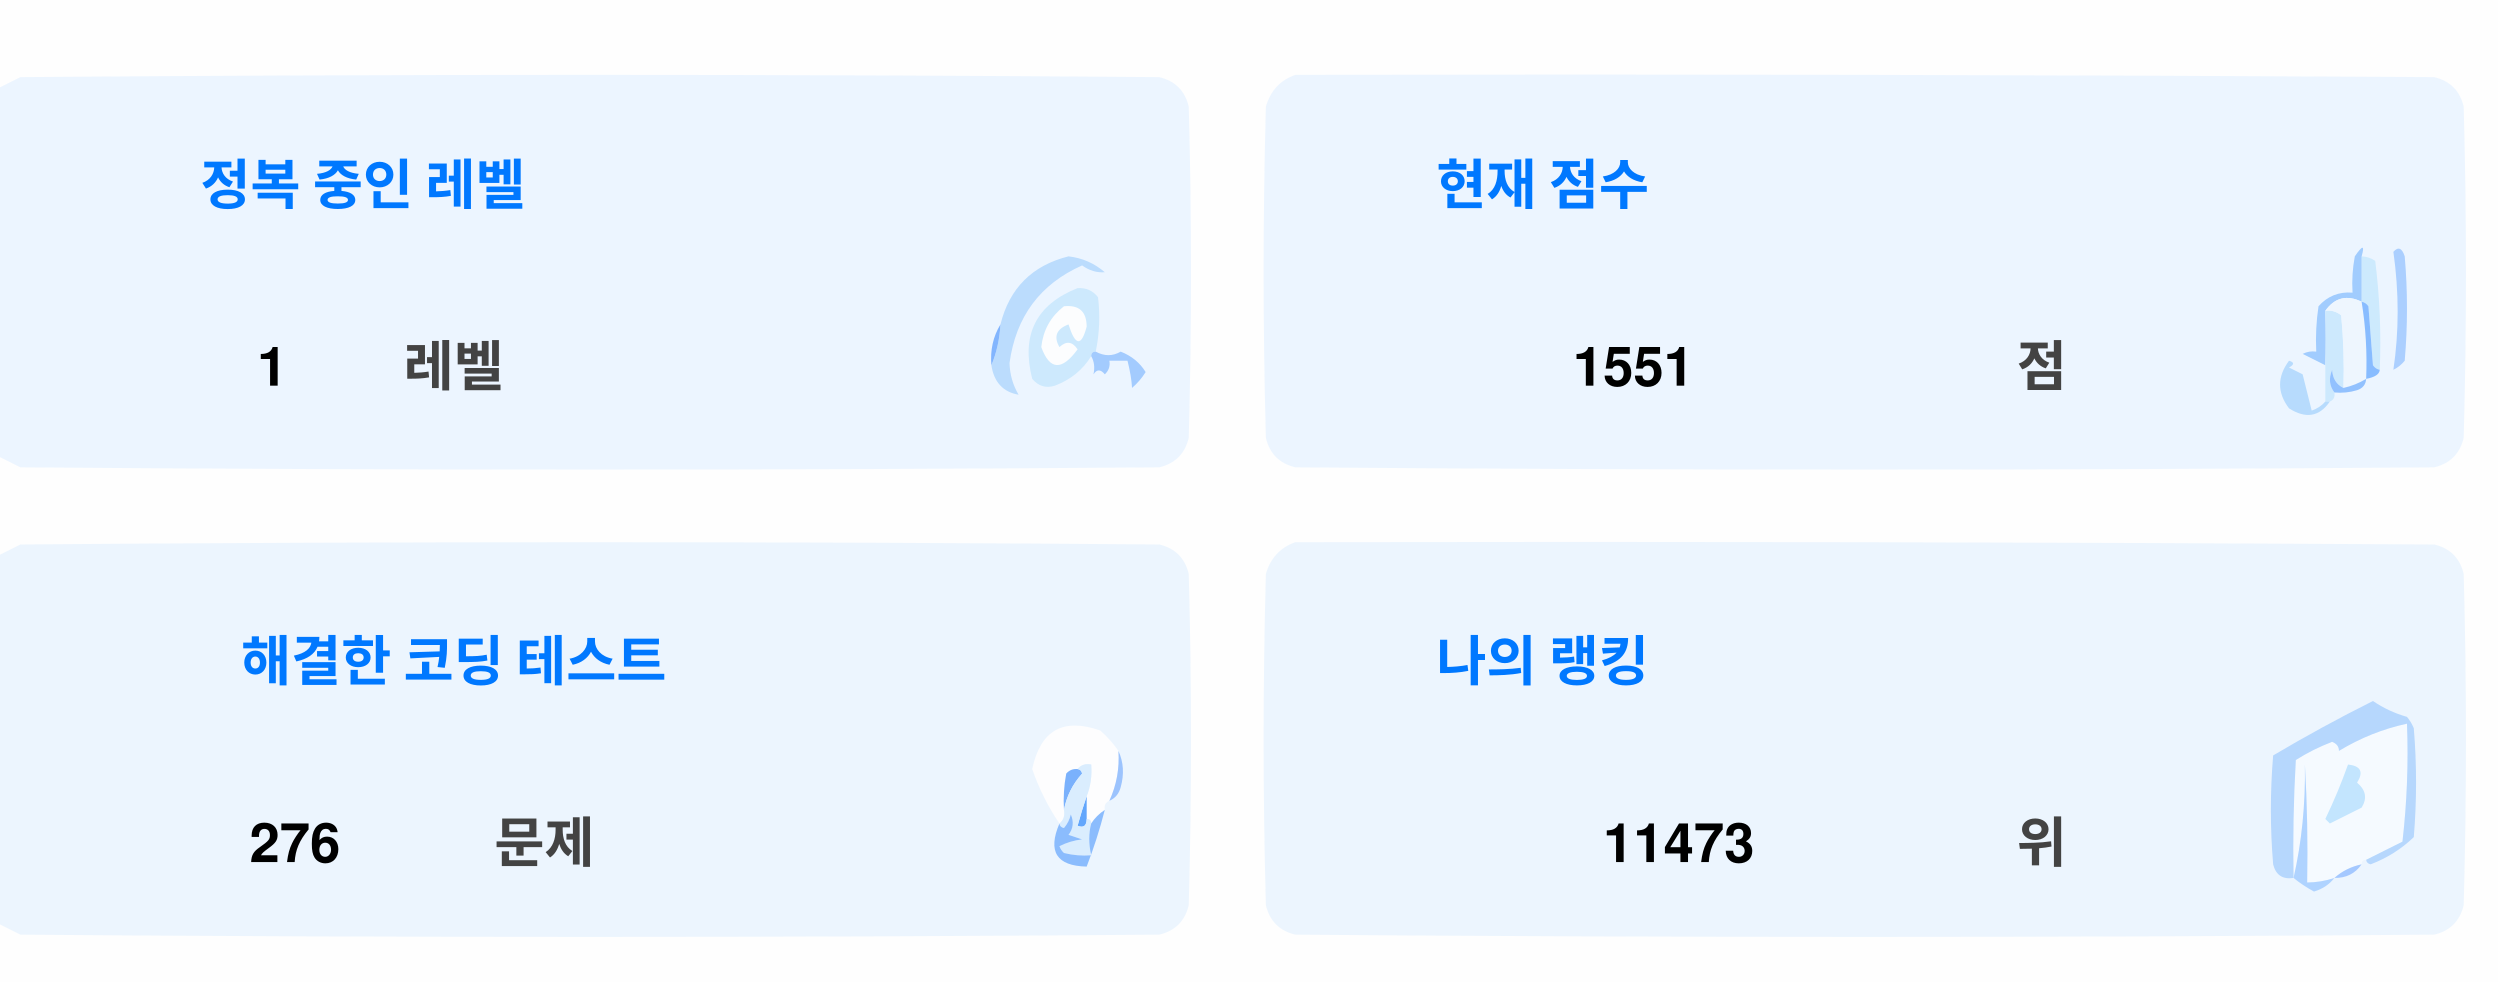
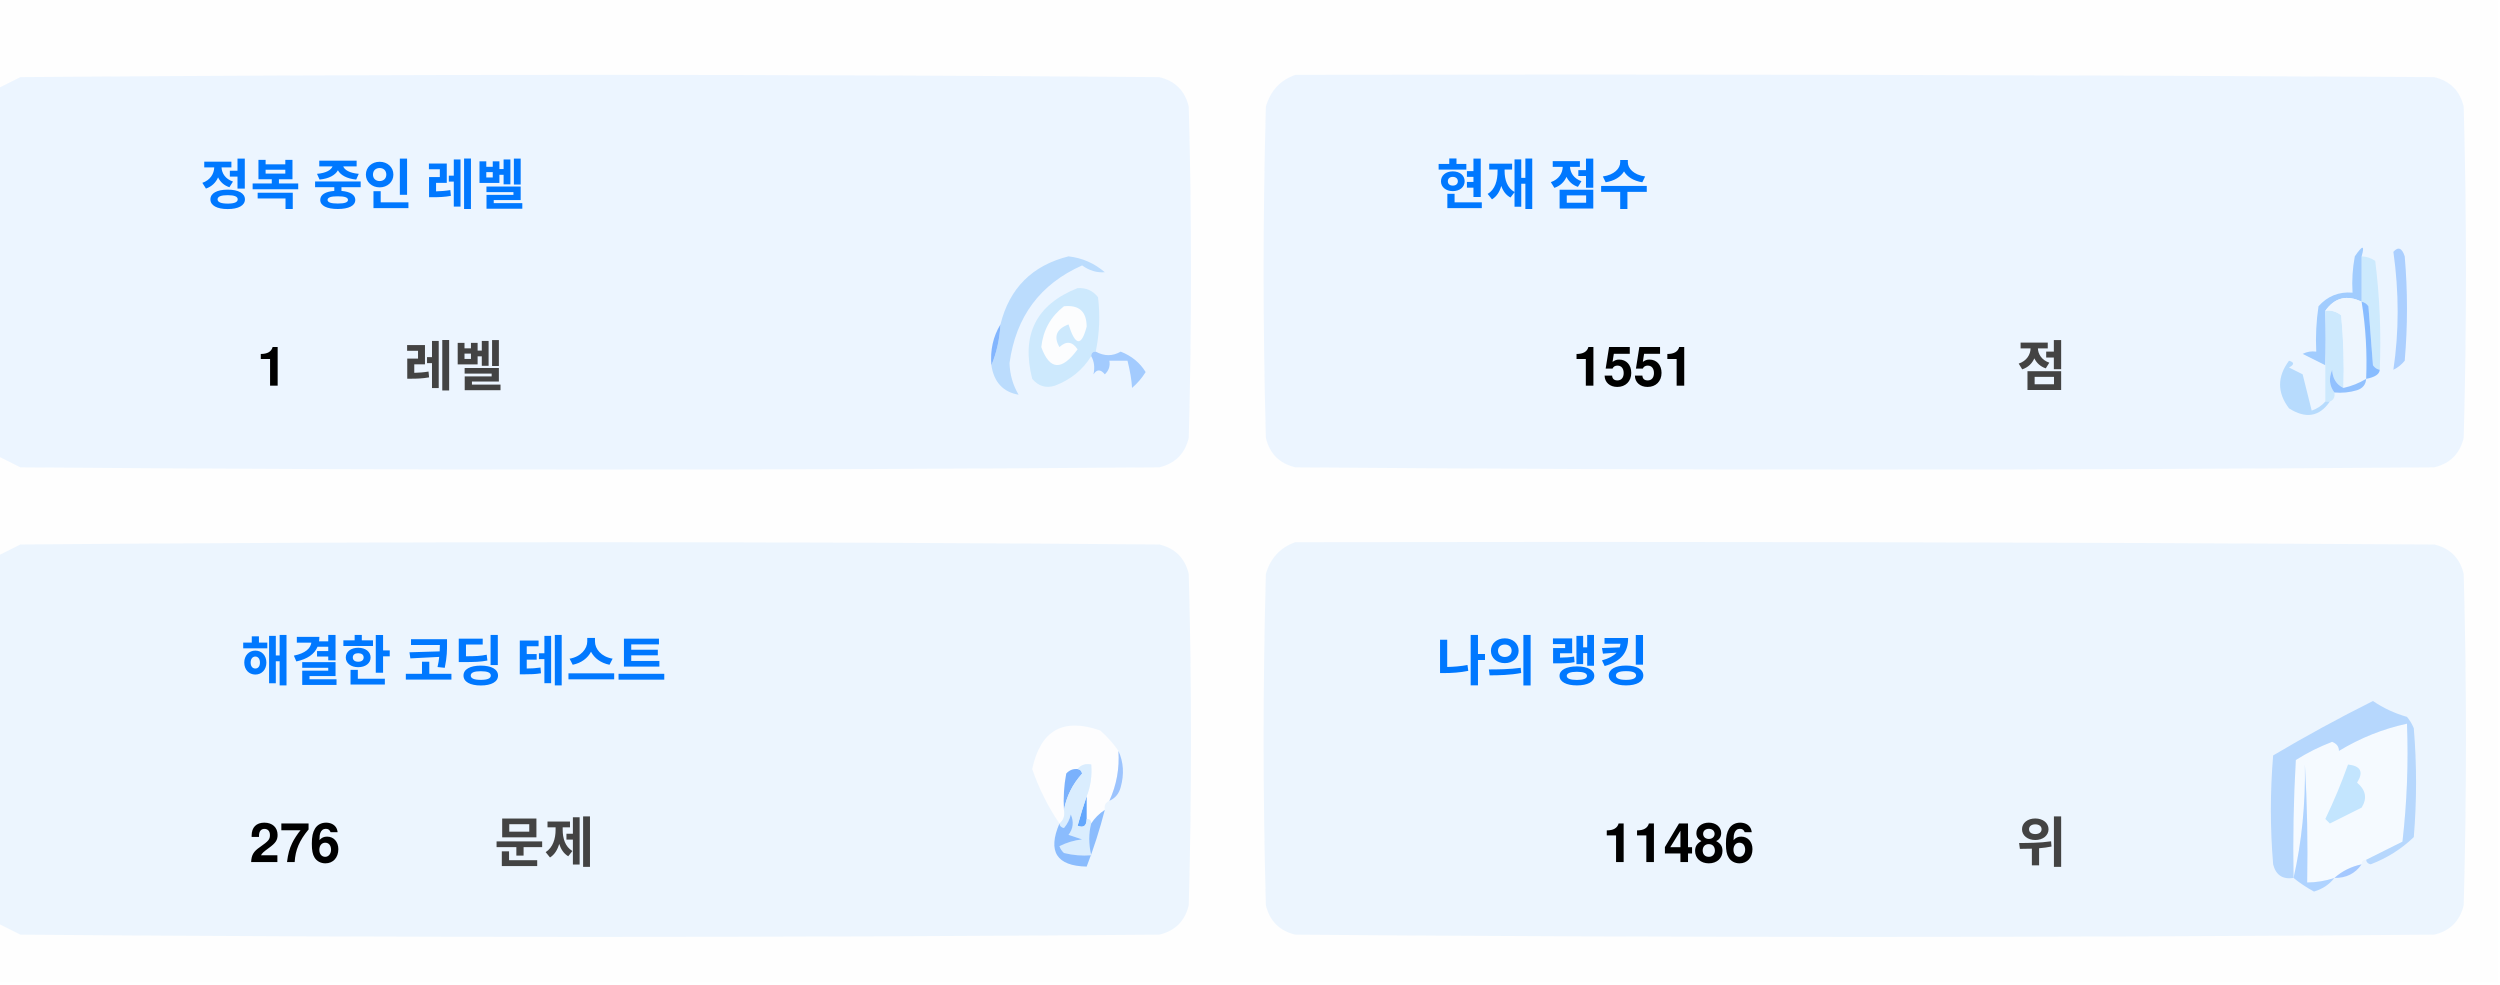
<svg xmlns="http://www.w3.org/2000/svg" version="1.1" width="551px" height="217px" style="shape-rendering:geometricPrecision; text-rendering:geometricPrecision; image-rendering:optimizeQuality; fill-rule:evenodd; clip-rule:evenodd">
  <style>.title {fill: #434343;font-size: 1rem;line-height: 1.5rem;font-weight: bold;font-family: -apple-system, BlinkMacSystemFont, Segoe UI, Helvetica, Arial, sans-serif, Apple Color Emoji, Segoe UI Emoji;}.desc {fill: #434343;font-size: 2.5rem;font-weight: bold;line-height: 1.5rem;font-family: -apple-system, BlinkMacSystemFont, Segoe UI, Helvetica, Arial, sans-serif, Apple Color Emoji, Segoe UI Emoji;}.desc-2 {fill: #434343;font-size: 1rem;font-weight: bold;line-height: 1.5rem;font-family: -apple-system, BlinkMacSystemFont, Segoe UI, Helvetica, Arial, sans-serif, Apple Color Emoji, Segoe UI Emoji;}.text, .desc {animation: twinkling 4s ease-in-out infinite;}@keyframes twinkling {40% { opacity: 1; }50% { opacity: 0.5; }60% { opacity: 1; }70% { opacity: 0.5; }80% { opacity: 1; }}</style>
  <g>
    <path style="opacity:1" fill="#fefefe" d="M -0.5,-0.5 C 183.167,-0.5 366.833,-0.5 550.5,-0.5C 550.5,71.833 550.5,144.167 550.5,216.5C 366.833,216.5 183.167,216.5 -0.5,216.5C -0.5,212.167 -0.5,207.833 -0.5,203.5C 1.14,204.32 2.807,205.153 4.5,206C 88.167,206.667 171.833,206.667 255.5,206C 259,205.167 261.167,203 262,199.5C 262.667,175.167 262.667,150.833 262,126.5C 261.167,123 259,120.833 255.5,120C 171.833,119.333 88.167,119.333 4.5,120C 2.807,120.847 1.14,121.68 -0.5,122.5C -0.5,115.167 -0.5,107.833 -0.5,100.5C 1.14,101.32 2.807,102.153 4.5,103C 88.167,103.667 171.833,103.667 255.5,103C 259,102.167 261.167,100 262,96.5C 262.667,72.167 262.667,47.833 262,23.5C 261.167,20 259,17.833 255.5,17C 171.833,16.333 88.167,16.333 4.5,17C 2.807,17.847 1.14,18.68 -0.5,19.5C -0.5,12.833 -0.5,6.167 -0.5,-0.5 Z" />
  </g>
  <g>
    <path style="opacity:1" fill="#ecf5ff" d="M -0.5,100.5 C -0.5,73.5 -0.5,46.5 -0.5,19.5C 1.14,18.68 2.807,17.847 4.5,17C 88.167,16.333 171.833,16.333 255.5,17C 259,17.833 261.167,20 262,23.5C 262.667,47.833 262.667,72.167 262,96.5C 261.167,100 259,102.167 255.5,103C 171.833,103.667 88.167,103.667 4.5,103C 2.807,102.153 1.14,101.32 -0.5,100.5 Z" />
  </g>
  <g>
    <path style="opacity:1" fill="#ecf5ff" d="M 285.5,16.5 C 369.167,16.333 452.834,16.5 536.5,17C 540,17.833 542.167,20 543,23.5C 543.667,47.833 543.667,72.167 543,96.5C 542.167,100 540,102.167 536.5,103C 452.833,103.667 369.167,103.667 285.5,103C 282,102.167 279.833,100 279,96.5C 278.333,72.167 278.333,47.833 279,23.5C 280.018,19.985 282.185,17.652 285.5,16.5 Z" />
  </g>
  <g>
    <path style="opacity:1" fill="#cdeafd" d="M 520.5,56.5 C 521.583,56.539 522.583,56.873 523.5,57.5C 524.498,65.472 524.831,73.472 524.5,81.5C 523.883,81.389 523.383,81.056 523,80.5C 522.667,76.167 522.333,71.833 522,67.5C 521.617,66.944 521.117,66.611 520.5,66.5C 520.5,63.167 520.5,59.833 520.5,56.5 Z" />
  </g>
  <g>
    <path style="opacity:1" fill="#abcfff" d="M 527.5,55.5 C 528.566,54.308 529.399,54.641 530,56.5C 530.667,64.167 530.667,71.833 530,79.5C 529.311,80.357 528.478,81.023 527.5,81.5C 528.758,73.08 528.758,64.414 527.5,55.5 Z" />
  </g>
  <g>
    <path style="opacity:1" fill="#bbdcfd" d="M 218.5,80.5 C 219.657,77.727 220.324,74.727 220.5,71.5C 222.49,63.51 227.49,58.51 235.5,56.5C 238.528,56.847 241.194,58.014 243.5,60C 241.744,60.141 240.078,59.641 238.5,58.5C 229.247,62.607 223.914,69.773 222.5,80C 222.565,82.526 223.232,84.859 224.5,87C 221.07,86.397 219.07,84.231 218.5,80.5 Z" />
  </g>
  <g>
    <path style="opacity:1" fill="#cde9fd" d="M 241.5,77.5 C 240.833,77.5 240.5,77.833 240.5,78.5C 238.628,81.529 235.961,83.695 232.5,85C 230.536,85.624 228.869,85.124 227.5,83.5C 225.021,73.791 228.354,67.124 237.5,63.5C 239.374,63.39 240.874,64.056 242,65.5C 242.497,69.524 242.331,73.524 241.5,77.5 Z" />
  </g>
  <g>
    <path style="opacity:1" fill="#fcfdfe" d="M 234.5,67.5 C 237.826,67.162 239.493,68.662 239.5,72C 238.334,76.434 237,76.267 235.5,71.5C 232.832,72.515 232.166,74.182 233.5,76.5C 235.017,75.089 236.351,75.256 237.5,77C 234.006,81.771 231.34,81.605 229.5,76.5C 229.904,72.771 231.571,69.771 234.5,67.5 Z" />
  </g>
  <g>
    <path style="opacity:1" fill="#a1ccfe" d="M 520.5,56.5 C 520.5,59.833 520.5,63.167 520.5,66.5C 517.238,64.922 514.572,65.589 512.5,68.5C 512.617,72.81 512.617,76.81 512.5,80.5C 510.86,79.68 509.193,78.847 507.5,78C 508.448,77.517 509.448,77.35 510.5,77.5C 510.335,74.15 510.502,70.817 511,67.5C 512.995,65.253 515.495,64.253 518.5,64.5C 518.336,61.813 518.503,59.146 519,56.5C 520.731,53.969 521.231,53.969 520.5,56.5 Z" />
  </g>
  <g>
    <path style="opacity:1" fill="#cde9fd" d="M 512.5,68.5 C 513.822,68.33 514.989,68.663 516,69.5C 516.499,74.823 516.666,80.156 516.5,85.5C 514.955,84.77 514.122,83.437 514,81.5C 513.22,83.387 513.387,85.054 514.5,86.5C 514.672,87.492 514.338,88.158 513.5,88.5C 513.167,88.5 512.833,88.5 512.5,88.5C 512.5,85.833 512.5,83.167 512.5,80.5C 512.617,76.81 512.617,72.81 512.5,68.5 Z" />
  </g>
  <g>
    <path style="opacity:1" fill="#eef6fe" d="M 520.5,66.5 C 521.407,72.106 521.74,77.773 521.5,83.5C 519.95,84.441 518.284,85.108 516.5,85.5C 516.666,80.156 516.499,74.823 516,69.5C 514.989,68.663 513.822,68.33 512.5,68.5C 514.572,65.589 517.238,64.922 520.5,66.5 Z" />
  </g>
  <g>
    <path style="opacity:1" fill="#88bcff" d="M 520.5,66.5 C 521.117,66.611 521.617,66.944 522,67.5C 522.333,71.833 522.667,76.167 523,80.5C 523.383,81.056 523.883,81.389 524.5,81.5C 524.445,82.469 523.445,83.136 521.5,83.5C 521.74,77.773 521.407,72.106 520.5,66.5 Z" />
  </g>
  <g>
    <path style="opacity:1" fill="#82b5fe" d="M 220.5,71.5 C 220.324,74.727 219.657,77.727 218.5,80.5C 218.215,77.171 218.882,74.171 220.5,71.5 Z" />
  </g>
  <g>
    <path style="opacity:1" fill="#a3cbfe" d="M 240.5,78.5 C 240.5,77.833 240.833,77.5 241.5,77.5C 243.391,78.536 245.224,78.536 247,77.5C 249.391,78.429 251.225,79.929 252.5,82C 251.681,83.319 250.681,84.486 249.5,85.5C 249.409,83.777 249.075,81.777 248.5,79.5C 247.167,79.5 245.833,79.5 244.5,79.5C 244.719,80.675 244.386,81.675 243.5,82.5C 242.575,81.359 241.741,81.359 241,82.5C 241.331,80.981 241.164,79.648 240.5,78.5 Z" />
  </g>
  <g>
    <path style="opacity:1" fill="#b7dbfd" d="M 512.5,88.5 C 512.833,88.5 513.167,88.5 513.5,88.5C 511.199,91.857 508.199,92.357 504.5,90C 501.872,86.535 501.872,83.035 504.5,79.5C 505.696,79.846 505.696,80.346 504.5,81C 505.5,81.5 506.5,82 507.5,82.5C 508.167,85.167 508.833,87.833 509.5,90.5C 510.739,90.058 511.739,89.391 512.5,88.5 Z" />
  </g>
  <g>
    <path style="opacity:1" fill="#92c1fe" d="M 516.5,85.5 C 518.284,85.108 519.95,84.441 521.5,83.5C 521.423,84.75 520.756,85.583 519.5,86C 517.866,86.493 516.199,86.66 514.5,86.5C 513.387,85.054 513.22,83.387 514,81.5C 514.122,83.437 514.955,84.77 516.5,85.5 Z" />
  </g>
  <g>
    <path style="opacity:1" fill="#ecf5fe" d="M -0.5,203.5 C -0.5,176.5 -0.5,149.5 -0.5,122.5C 1.14,121.68 2.807,120.847 4.5,120C 88.167,119.333 171.833,119.333 255.5,120C 259,120.833 261.167,123 262,126.5C 262.667,150.833 262.667,175.167 262,199.5C 261.167,203 259,205.167 255.5,206C 171.833,206.667 88.167,206.667 4.5,206C 2.807,205.153 1.14,204.32 -0.5,203.5 Z" />
  </g>
  <g>
    <path style="opacity:1" fill="#ecf5fe" d="M 285.5,119.5 C 369.167,119.333 452.834,119.5 536.5,120C 540,120.833 542.167,123 543,126.5C 543.667,150.833 543.667,175.167 543,199.5C 542.167,203 540,205.167 536.5,206C 452.833,206.667 369.167,206.667 285.5,206C 282,205.167 279.833,203 279,199.5C 278.333,175.167 278.333,150.833 279,126.5C 280.018,122.985 282.185,120.652 285.5,119.5 Z" />
  </g>
  <g>
    <path style="opacity:1" fill="#fdfdfe" d="M 246.5,165.5 C 246.758,169.367 246.092,173.034 244.5,176.5C 243.662,176.842 243.328,177.508 243.5,178.5C 242.272,179.306 241.272,180.306 240.5,181.5C 240.5,180.833 240.167,180.5 239.5,180.5C 239.5,178.833 239.5,177.167 239.5,175.5C 240.369,173.283 240.702,170.95 240.5,168.5C 239.209,168.263 238.209,168.596 237.5,169.5C 236.504,169.414 235.671,169.748 235,170.5C 234.503,173.146 234.336,175.813 234.5,178.5C 234.737,179.791 234.404,180.791 233.5,181.5C 230.986,177.806 228.986,173.806 227.5,169.5C 229.309,160.957 234.309,158.124 242.5,161C 244.07,162.397 245.404,163.897 246.5,165.5 Z" />
  </g>
  <g>
    <path style="opacity:1" fill="#f5faff" d="M 521.5,189.5 C 520.833,189.5 520.5,189.833 520.5,190.5C 518.181,190.992 516.181,191.992 514.5,193.5C 512.565,194.15 510.565,194.483 508.5,194.5C 508.666,185.827 508.5,177.16 508,168.5C 508.141,177.227 507.308,185.56 505.5,193.5C 505.334,184.827 505.5,176.16 506,167.5C 508.527,165.903 511.194,164.57 514,163.5C 515.011,163.892 515.511,164.559 515.5,165.5C 520.21,162.641 525.21,160.641 530.5,159.5C 530.831,168.192 530.498,176.859 529.5,185.5C 526.807,186.847 524.14,188.18 521.5,189.5 Z" />
  </g>
  <g>
    <path style="opacity:1" fill="#b6d7fd" d="M 521.5,189.5 C 524.14,188.18 526.807,186.847 529.5,185.5C 530.498,176.859 530.831,168.192 530.5,159.5C 525.21,160.641 520.21,162.641 515.5,165.5C 515.511,164.559 515.011,163.892 514,163.5C 511.194,164.57 508.527,165.903 506,167.5C 505.5,176.16 505.334,184.827 505.5,193.5C 503.089,193.863 501.589,192.863 501,190.5C 500.333,182.5 500.333,174.5 501,166.5C 508.173,162.246 515.507,158.246 523,154.5C 525.304,156.068 527.804,157.235 530.5,158C 531.126,158.75 531.626,159.584 532,160.5C 532.667,168.5 532.667,176.5 532,184.5C 529.292,187.111 526.125,189.111 522.5,190.5C 521.893,190.376 521.56,190.043 521.5,189.5 Z" />
  </g>
  <g>
    <path style="opacity:1" fill="#c3e5fe" d="M 517.5,168.5 C 520.317,168.801 520.984,170.134 519.5,172.5C 521.439,174.122 521.772,175.956 520.5,178C 518.167,179.167 515.833,180.333 513.5,181.5C 513.167,181.167 512.833,180.833 512.5,180.5C 514.414,176.515 516.081,172.515 517.5,168.5 Z" />
  </g>
  <g>
    <path style="opacity:1" fill="#7ab1fc" d="M 237.5,169.5 C 238.043,169.56 238.376,169.893 238.5,170.5C 236.395,172.836 235.062,175.503 234.5,178.5C 234.336,175.813 234.503,173.146 235,170.5C 235.671,169.748 236.504,169.414 237.5,169.5 Z" />
  </g>
  <g>
    <path style="opacity:1" fill="#afd3ff" d="M 514.5,193.5 C 513.378,194.947 511.878,195.947 510,196.5C 508.348,195.601 506.848,194.601 505.5,193.5C 507.308,185.56 508.141,177.227 508,168.5C 508.5,177.16 508.666,185.827 508.5,194.5C 510.565,194.483 512.565,194.15 514.5,193.5 Z" />
  </g>
  <g>
    <path style="opacity:1" fill="#9cc3fd" d="M 246.5,165.5 C 247.634,167.966 247.801,170.633 247,173.5C 246.623,174.942 245.79,175.942 244.5,176.5C 246.092,173.034 246.758,169.367 246.5,165.5 Z" />
  </g>
  <g>
    <path style="opacity:1" fill="#62a6fc" d="M 239.5,175.5 C 239.5,177.167 239.5,178.833 239.5,180.5C 239.483,182.028 238.816,182.528 237.5,182C 238.117,179.723 238.784,177.556 239.5,175.5 Z" />
  </g>
  <g>
    <path style="opacity:1" fill="#daedfe" d="M 237.5,169.5 C 238.209,168.596 239.209,168.263 240.5,168.5C 240.702,170.95 240.369,173.283 239.5,175.5C 238.784,177.556 238.117,179.723 237.5,182C 238.816,182.528 239.483,182.028 239.5,180.5C 240.167,180.5 240.5,180.833 240.5,181.5C 239.918,183.669 239.918,186.002 240.5,188.5C 238.473,188.662 236.473,188.495 234.5,188C 234.043,187.586 233.709,187.086 233.5,186.5C 235.078,185.702 236.744,185.202 238.5,185C 237.5,184.667 236.5,184.333 235.5,184C 236.554,182.612 236.72,181.112 236,179.5C 235.751,180.624 235.251,181.624 234.5,182.5C 233.893,182.376 233.56,182.043 233.5,181.5C 234.404,180.791 234.737,179.791 234.5,178.5C 235.062,175.503 236.395,172.836 238.5,170.5C 238.376,169.893 238.043,169.56 237.5,169.5 Z" />
  </g>
  <g>
    <path style="opacity:1" fill="#8bbcfd" d="M 243.5,178.5 C 242.395,182.803 241.062,186.969 239.5,191C 232.857,190.847 230.857,187.68 233.5,181.5C 233.56,182.043 233.893,182.376 234.5,182.5C 235.251,181.624 235.751,180.624 236,179.5C 236.72,181.112 236.554,182.612 235.5,184C 236.5,184.333 237.5,184.667 238.5,185C 236.744,185.202 235.078,185.702 233.5,186.5C 233.709,187.086 234.043,187.586 234.5,188C 236.473,188.495 238.473,188.662 240.5,188.5C 239.918,186.002 239.918,183.669 240.5,181.5C 241.272,180.306 242.272,179.306 243.5,178.5 Z" />
  </g>
  <g>
    <path style="opacity:1" fill="#a4c8ff" d="M 520.5,190.5 C 519.089,192.539 517.089,193.539 514.5,193.5C 516.181,191.992 518.181,190.992 520.5,190.5 Z" />
  </g>
  <text text-anchor="middle" x="80" y="45" class="title" style="fill:#0078ff;" stroke="#none" stroke-width="1">정복 중인 레벨</text>
  <text text-anchor="middle" x="60" y="85" class="desc" style="fill:#000000;" stroke="#none" stroke-width="1">1</text>
  <text text-anchor="middle" x="100" y="85" class="desc-2" style="fill:#434343;" stroke="#none" stroke-width="1">레벨</text>
  <text text-anchor="middle" x="340" y="45" class="title" style="fill:#0078ff;" stroke="#none" stroke-width="1">현재 점수</text>
  <text text-anchor="middle" x="360" y="85" class="desc" style="fill:#000000;" stroke="#none" stroke-width="1">1551</text>
  <text text-anchor="middle" x="450" y="85" class="desc-2" style="fill:#434343;" stroke="#none" stroke-width="1">점</text>
  <text text-anchor="middle" x="100" y="150" class="title" style="fill:#0078ff;" stroke="#none" stroke-width="1">해결한 코딩 테스트</text>
  <text text-anchor="middle" x="65" y="190" class="desc" style="fill:#000000;" stroke="#none" stroke-width="1">276</text>
  <text text-anchor="middle" x="120" y="190" class="desc-2" style="fill:#434343;" stroke="#none" stroke-width="1">문제</text>
  <text text-anchor="middle" x="340" y="150" class="title" style="fill:#0078ff;" stroke="#none" stroke-width="1">나의 랭킹</text>
-   <text text-anchor="middle" x="370" y="190" class="desc" style="fill:#000000;" stroke="#none" stroke-width="1">11473</text>
+   <text text-anchor="middle" x="370" y="190" class="desc" style="fill:#000000;" stroke="#none" stroke-width="1">11486</text>
  <text text-anchor="middle" x="450" y="190" class="desc-2" style="fill:#434343;" stroke="#none" stroke-width="1">위</text>
</svg>
